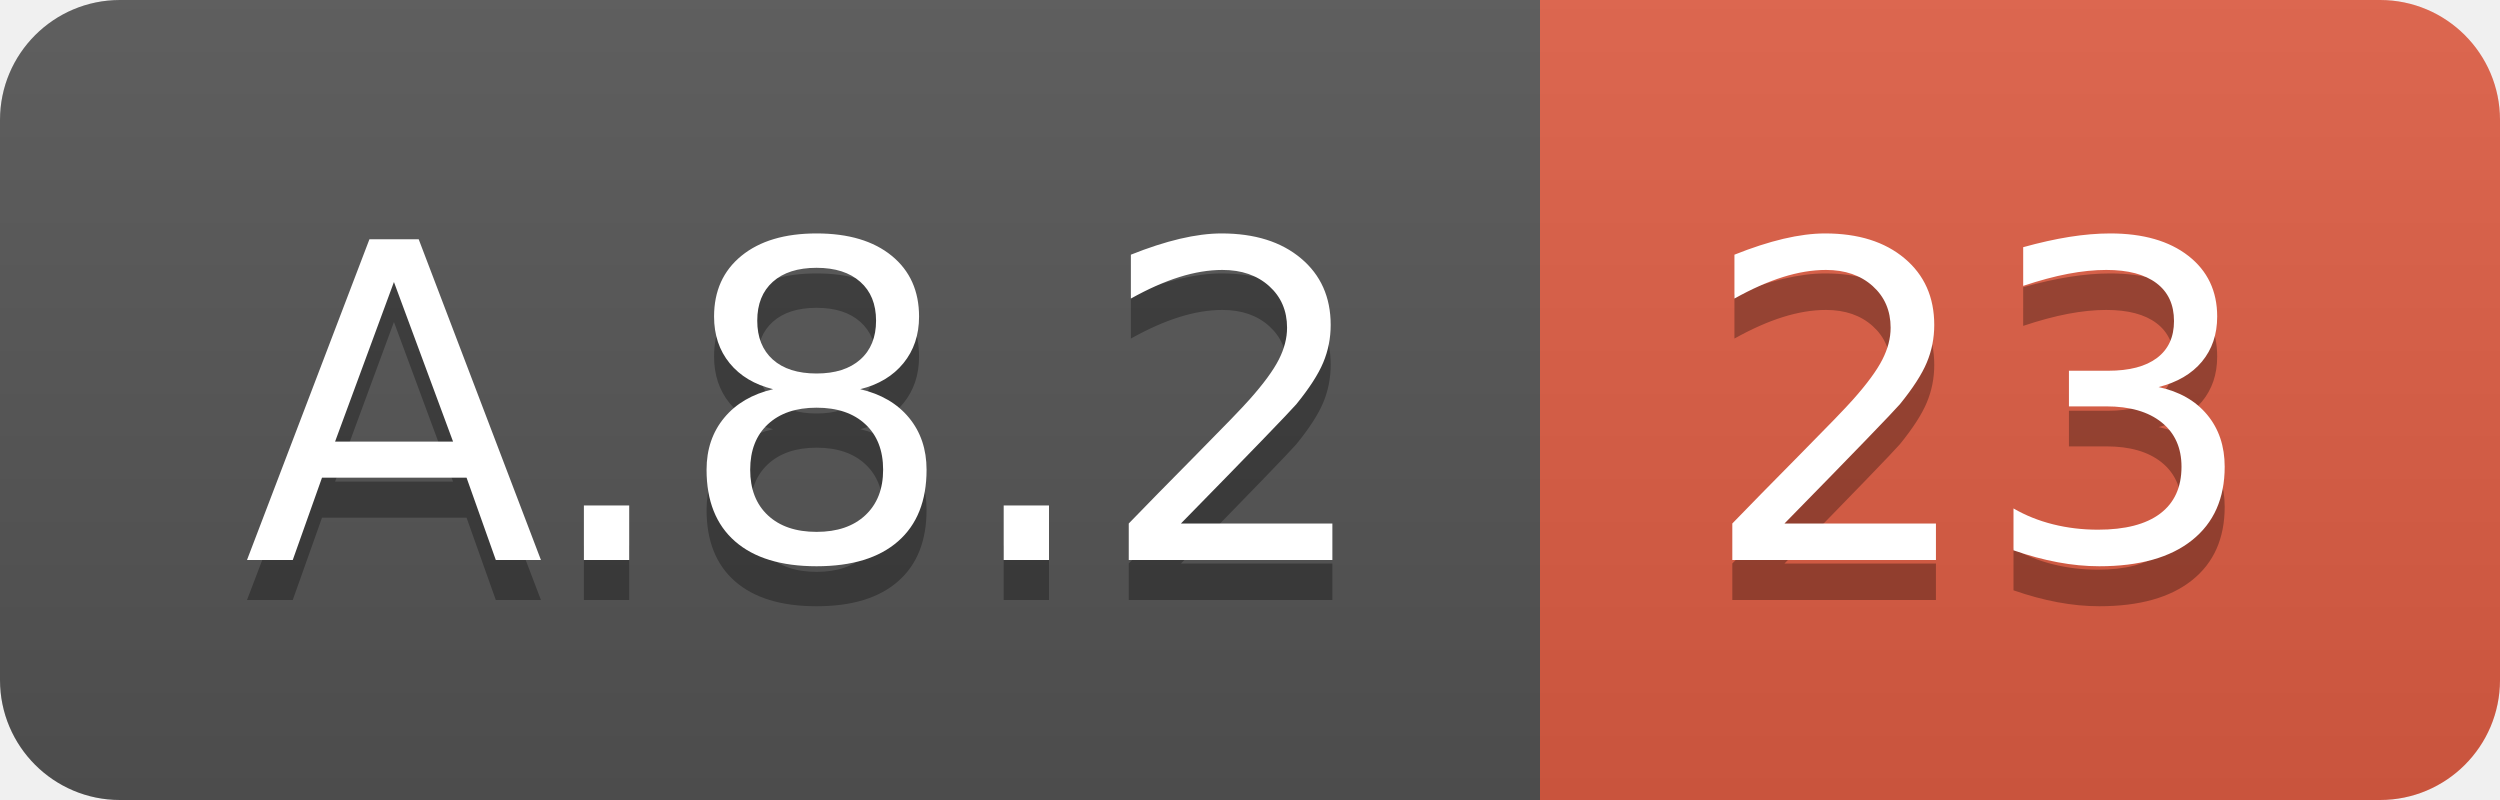
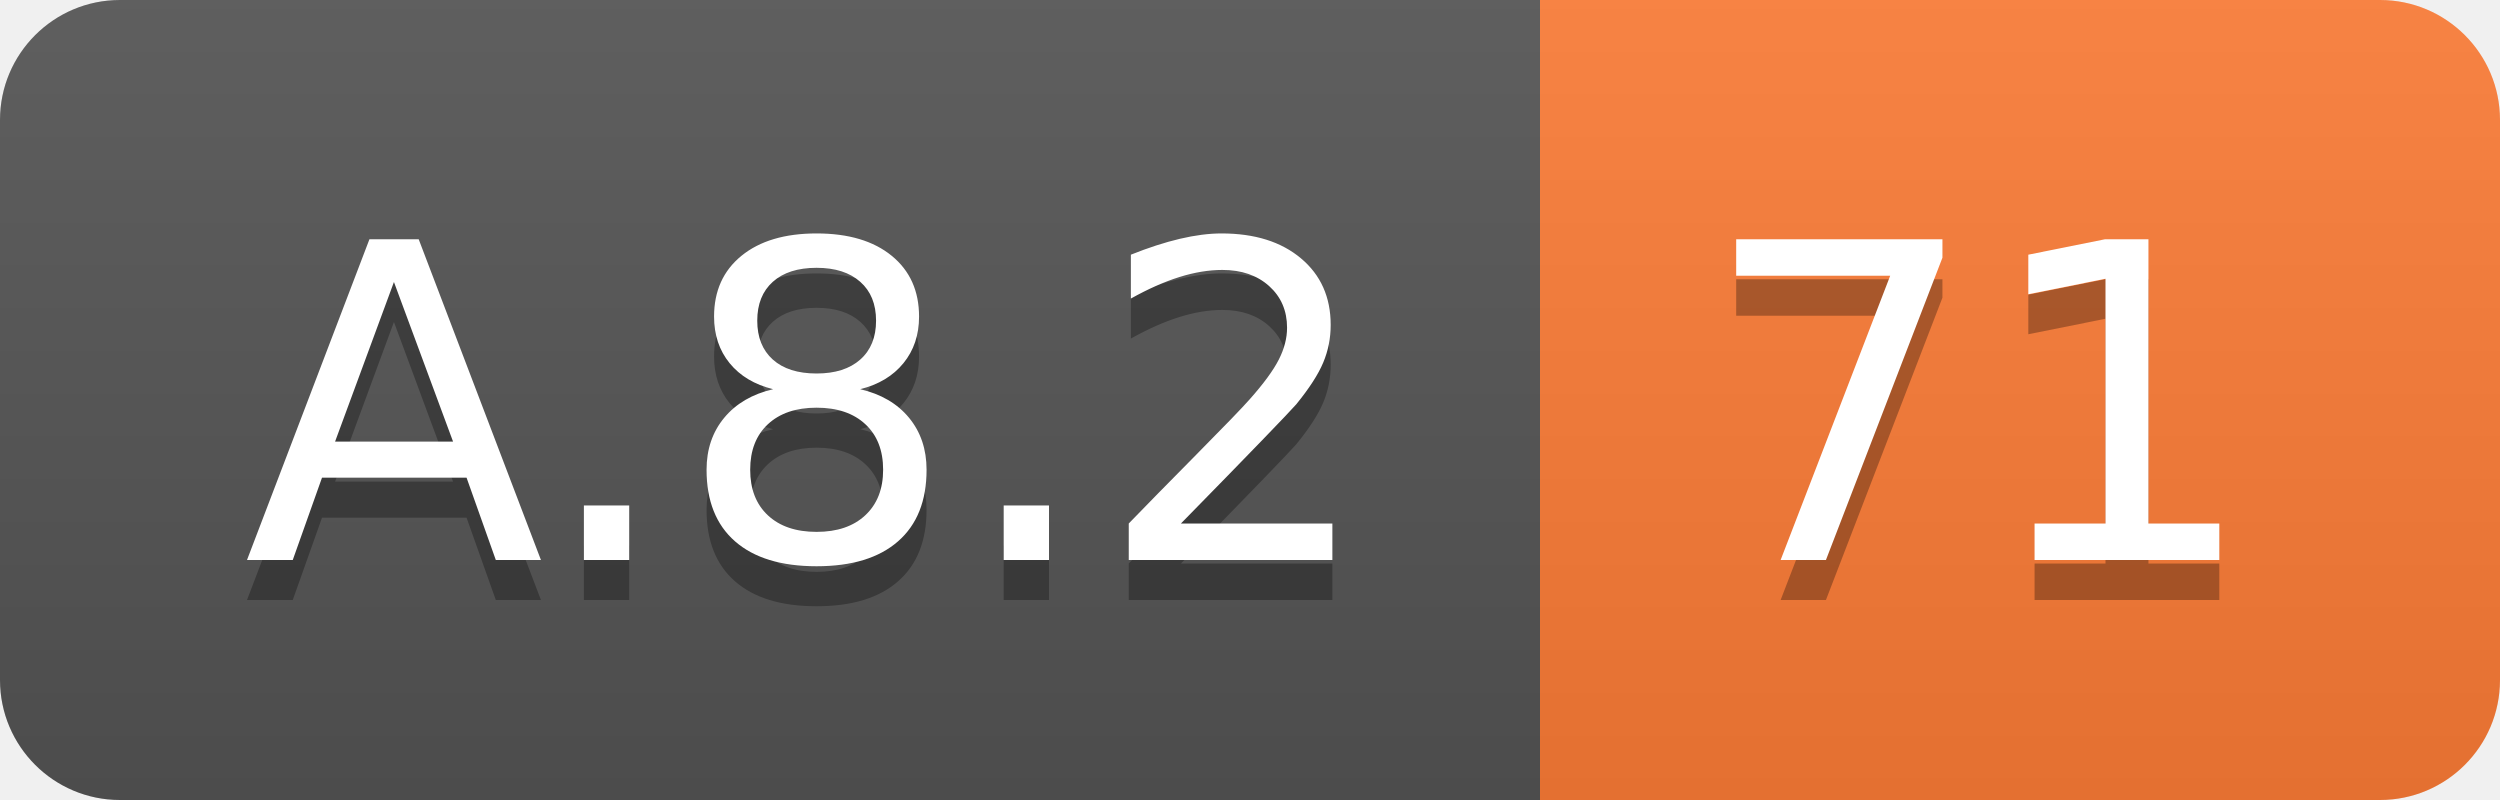
<svg xmlns="http://www.w3.org/2000/svg" width="62.5" height="20">
  <linearGradient id="smooth" x2="0" y2="100%">
    <stop offset="0" stop-color="#bbb" stop-opacity=".1" />
    <stop offset="1" stop-opacity=".1" />
  </linearGradient>
  <clipPath id="round">
    <rect width="62.5" height="20" rx="3" fill="#fff" />
  </clipPath>
  <g clip-path="url(#round)">
    <rect width="38.5" height="20" fill="#555" />
-     <rect x="38.5" width="24.0" height="20" fill="#e05d44" />
+     <rect x="38.5" width="24.0" height="20" fill="#fe7d37" />
    <rect width="62.5" height="20" fill="url(#smooth)" />
  </g>
  <g fill="#fff" text-anchor="middle" font-family="DejaVu Sans,Verdana,Geneva,sans-serif" font-size="110">
    <text x="202.5" y="150" fill="#010101" fill-opacity=".3" transform="scale(0.1)" textLength="285.0" lengthAdjust="spacing">A.8.2</text>
    <text x="202.5" y="140" transform="scale(0.1)" textLength="285.0" lengthAdjust="spacing">A.8.2</text>
-     <text x="495.0" y="150" fill="#010101" fill-opacity=".3" transform="scale(0.1)" textLength="140.0" lengthAdjust="spacing">23</text>
-     <text x="495.0" y="140" transform="scale(0.1)" textLength="140.0" lengthAdjust="spacing">23</text>
+     <text x="495.0" y="150" fill="#010101" fill-opacity=".3" transform="scale(0.1)" textLength="140.0" lengthAdjust="spacing">71</text>
+     <text x="495.0" y="140" transform="scale(0.1)" textLength="140.0" lengthAdjust="spacing">71</text>
  </g>
</svg>
